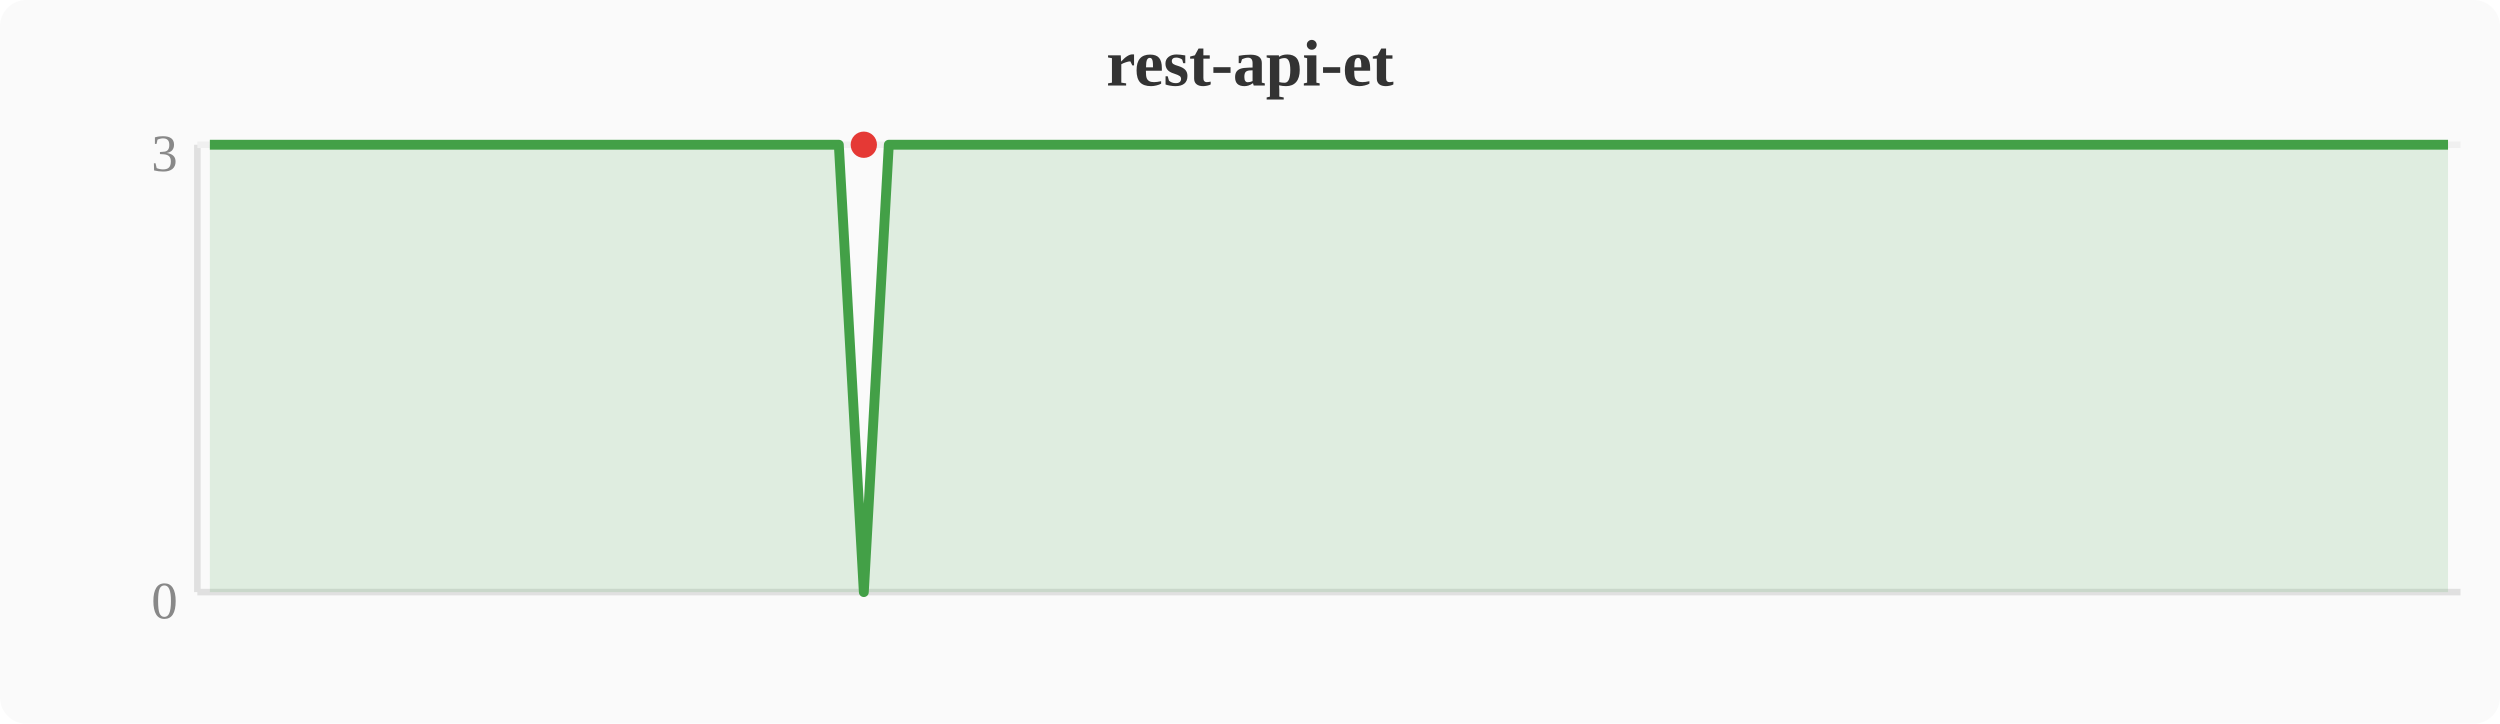
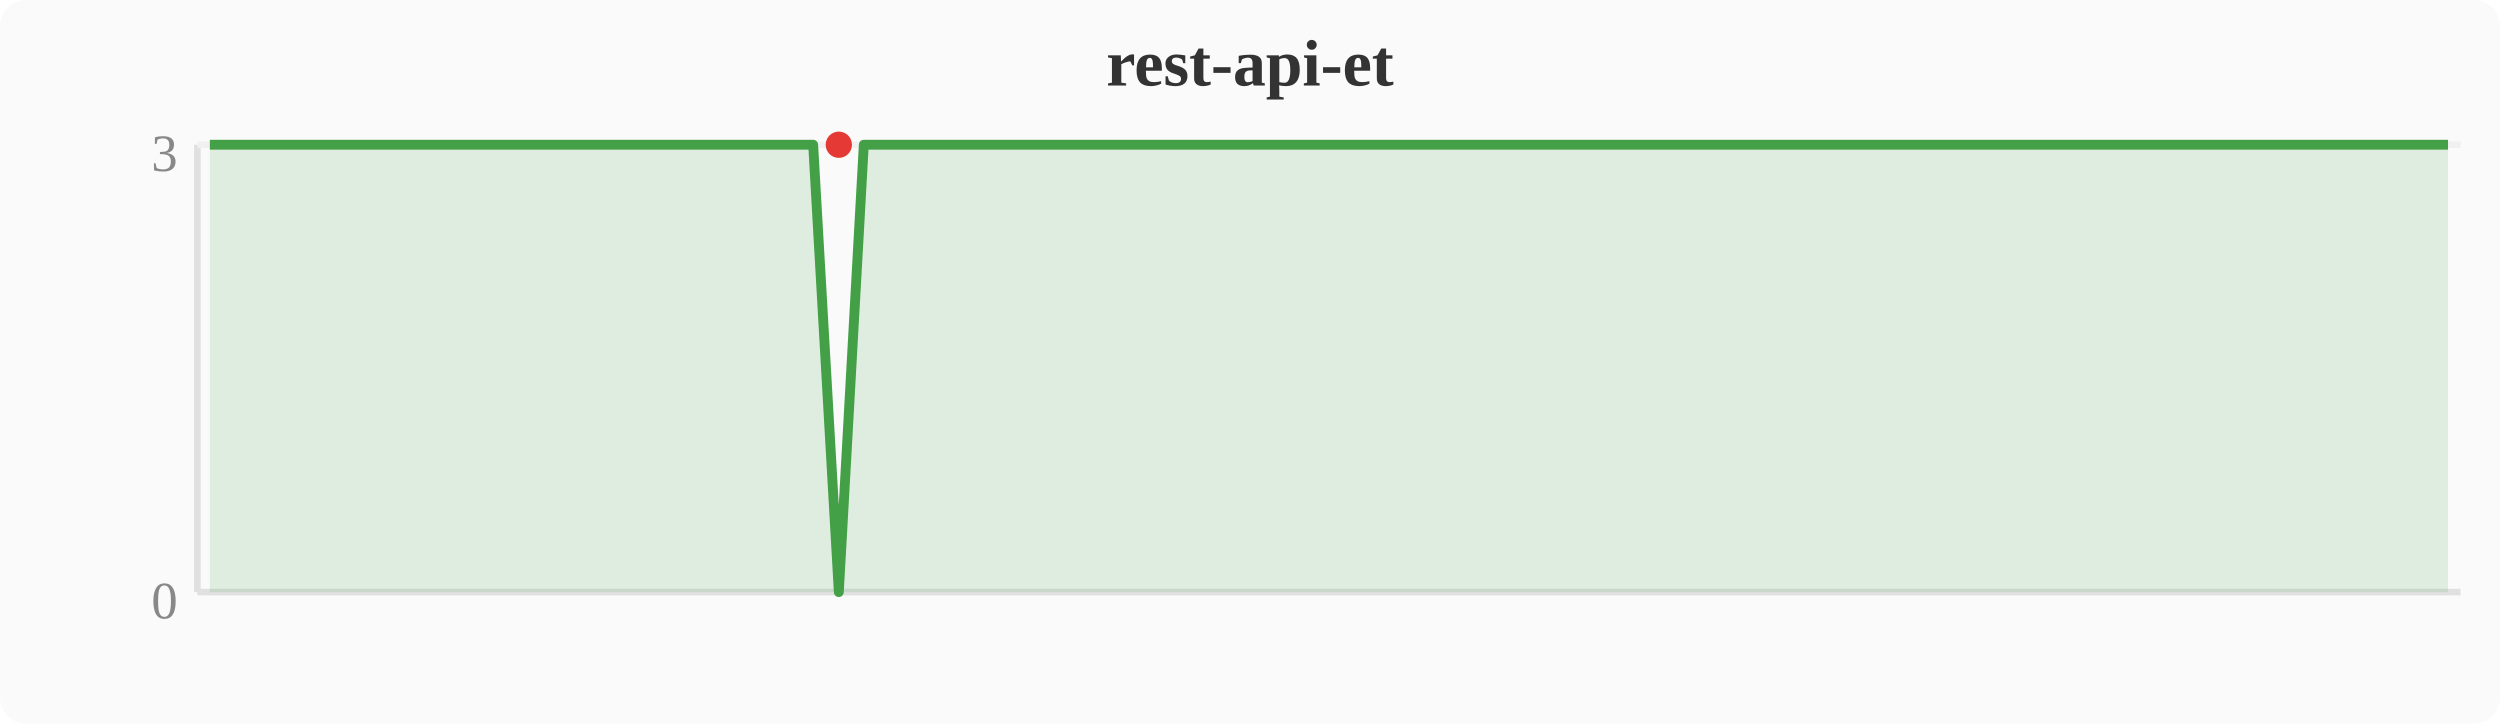
<svg xmlns="http://www.w3.org/2000/svg" width="380" height="110" viewBox="0 0 380 110">
  <rect width="380" height="110" fill="#fafafa" rx="4" />
  <text x="190" y="13" text-anchor="middle" font-size="10" font-weight="bold" fill="#333">rest-api-et</text>
  <line x1="30" y1="22" x2="30" y2="90" stroke="#e0e0e0" stroke-width="1" />
  <line x1="30" y1="90" x2="374" y2="90" stroke="#e0e0e0" stroke-width="1" />
  <line x1="30" y1="22" x2="374" y2="22" stroke="#f0f0f0" stroke-width="1" />
  <text x="27" y="94" text-anchor="end" font-size="8" fill="#888">0</text>
  <text x="27" y="26" text-anchor="end" font-size="8" fill="#888">3</text>
-   <polygon points="31.9,22.0 35.7,22.0 39.6,22.0 43.4,22.0 47.2,22.0 51.0,22.0 54.8,22.0 58.7,22.0 62.5,22.0 66.3,22.0 70.1,22.0 74.0,22.0 77.8,22.0 81.6,22.0 85.4,22.0 89.2,22.0 93.1,22.0 96.9,22.0 100.7,22.0 104.5,22.0 108.4,22.0 112.2,22.0 116.0,22.0 119.8,22.0 123.6,22.0 127.5,22.0 131.3,90.0 135.1,22.0 138.9,22.0 142.8,22.0 146.6,22.0 150.4,22.0 154.2,22.0 158.0,22.0 161.9,22.0 165.7,22.0 169.5,22.0 173.3,22.0 177.2,22.0 181.0,22.0 184.8,22.0 188.6,22.0 192.4,22.0 196.3,22.0 200.1,22.0 203.9,22.0 207.7,22.0 211.6,22.0 215.4,22.0 219.2,22.0 223.0,22.0 226.8,22.0 230.7,22.0 234.5,22.0 238.3,22.0 242.1,22.0 246.0,22.0 249.8,22.0 253.6,22.0 257.4,22.0 261.2,22.0 265.1,22.0 268.9,22.0 272.7,22.0 276.5,22.0 280.4,22.0 284.2,22.0 288.0,22.0 291.8,22.0 295.6,22.0 299.5,22.0 303.3,22.0 307.1,22.0 310.9,22.0 314.8,22.0 318.6,22.0 322.4,22.0 326.2,22.0 330.0,22.0 333.9,22.0 337.7,22.0 341.5,22.0 345.3,22.0 349.2,22.0 353.0,22.0 356.8,22.0 360.6,22.0 364.4,22.0 368.3,22.0 372.1,22.0 372.1,90 31.9,90" fill="#43a047" opacity="0.15" />
-   <polyline points="31.9,22.0 35.7,22.0 39.6,22.0 43.4,22.0 47.2,22.0 51.0,22.0 54.8,22.0 58.7,22.0 62.5,22.0 66.3,22.0 70.1,22.0 74.0,22.0 77.8,22.0 81.6,22.0 85.4,22.0 89.2,22.0 93.1,22.0 96.9,22.0 100.7,22.0 104.5,22.0 108.4,22.0 112.2,22.0 116.0,22.0 119.8,22.0 123.6,22.0 127.5,22.0 131.3,90.0 135.1,22.0 138.9,22.0 142.8,22.0 146.6,22.0 150.4,22.0 154.2,22.0 158.0,22.0 161.9,22.0 165.7,22.0 169.5,22.0 173.3,22.0 177.2,22.0 181.0,22.0 184.8,22.0 188.6,22.0 192.4,22.0 196.3,22.0 200.1,22.0 203.9,22.0 207.7,22.0 211.6,22.0 215.4,22.0 219.2,22.0 223.0,22.0 226.8,22.0 230.7,22.0 234.5,22.0 238.3,22.0 242.1,22.0 246.0,22.0 249.8,22.0 253.6,22.0 257.4,22.0 261.2,22.0 265.1,22.0 268.9,22.0 272.7,22.0 276.5,22.0 280.4,22.0 284.2,22.0 288.0,22.0 291.8,22.0 295.6,22.0 299.5,22.0 303.3,22.0 307.1,22.0 310.9,22.0 314.8,22.0 318.6,22.0 322.4,22.0 326.2,22.0 330.0,22.0 333.9,22.0 337.7,22.0 341.5,22.0 345.3,22.0 349.2,22.0 353.0,22.0 356.8,22.0 360.6,22.0 364.4,22.0 368.3,22.0 372.1,22.0" fill="none" stroke="#43a047" stroke-width="1.5" stroke-linejoin="round" />
-   <circle cx="131.3" cy="22.0" r="2" fill="#e53935" />
+   <polygon points="31.9,22.0 35.7,22.0 39.6,22.0 43.4,22.0 47.2,22.0 51.0,22.0 54.8,22.0 58.7,22.0 62.5,22.0 66.3,22.0 70.1,22.0 74.0,22.0 77.8,22.0 81.6,22.0 85.4,22.0 89.2,22.0 93.1,22.0 96.9,22.0 100.7,22.0 104.5,22.0 108.4,22.0 112.2,22.0 116.0,22.0 119.8,22.0 123.6,22.0 127.5,90.0 131.3,22.0 135.1,22.0 138.9,22.0 142.8,22.0 146.6,22.0 150.4,22.0 154.2,22.0 158.0,22.0 161.9,22.0 165.7,22.0 169.5,22.0 173.3,22.0 177.2,22.0 181.0,22.0 184.8,22.0 188.6,22.0 192.4,22.0 196.3,22.0 200.1,22.0 203.9,22.0 207.7,22.0 211.6,22.0 215.4,22.0 219.2,22.0 223.0,22.0 226.8,22.0 230.7,22.0 234.5,22.0 238.3,22.0 242.1,22.0 246.0,22.0 249.8,22.0 253.6,22.0 257.4,22.0 261.2,22.0 265.1,22.0 268.9,22.0 272.7,22.0 276.5,22.0 280.4,22.0 284.2,22.0 288.0,22.0 291.8,22.0 295.6,22.0 299.5,22.0 303.3,22.0 307.1,22.0 310.9,22.0 314.8,22.0 318.6,22.0 322.4,22.0 326.2,22.0 330.0,22.0 333.9,22.0 337.7,22.0 341.5,22.0 345.3,22.0 349.2,22.0 353.0,22.0 356.8,22.0 360.6,22.0 364.4,22.0 368.3,22.0 372.1,22.0 372.1,90 31.9,90" fill="#43a047" opacity="0.15" />
+   <polyline points="31.9,22.0 35.7,22.0 39.6,22.0 43.4,22.0 47.2,22.0 51.0,22.0 54.8,22.0 58.7,22.0 62.5,22.0 66.3,22.0 70.1,22.0 74.0,22.0 77.8,22.0 81.6,22.0 85.4,22.0 89.2,22.0 93.1,22.0 96.9,22.0 100.7,22.0 104.5,22.0 108.4,22.0 112.2,22.0 116.0,22.0 119.8,22.0 123.6,22.0 127.5,90.0 131.3,22.0 135.1,22.0 138.9,22.0 142.8,22.0 146.6,22.0 150.4,22.0 154.2,22.0 158.0,22.0 161.9,22.0 165.7,22.0 169.5,22.0 173.3,22.0 177.2,22.0 181.0,22.0 184.8,22.0 188.6,22.0 192.4,22.0 196.3,22.0 200.1,22.0 203.9,22.0 207.7,22.0 211.6,22.0 215.4,22.0 219.2,22.0 223.0,22.0 226.8,22.0 230.7,22.0 234.5,22.0 238.3,22.0 242.1,22.0 246.0,22.0 249.8,22.0 253.6,22.0 257.4,22.0 261.2,22.0 265.1,22.0 268.9,22.0 272.7,22.0 276.5,22.0 280.4,22.0 284.2,22.0 288.0,22.0 291.8,22.0 295.6,22.0 299.5,22.0 303.3,22.0 307.1,22.0 310.9,22.0 314.8,22.0 318.6,22.0 322.4,22.0 326.2,22.0 330.0,22.0 333.9,22.0 337.7,22.0 341.5,22.0 345.3,22.0 349.2,22.0 353.0,22.0 356.8,22.0 360.6,22.0 364.4,22.0 368.3,22.0 372.1,22.0" fill="none" stroke="#43a047" stroke-width="1.5" stroke-linejoin="round" />
+   <circle cx="127.5" cy="22.0" r="2" fill="#e53935" />
</svg>
